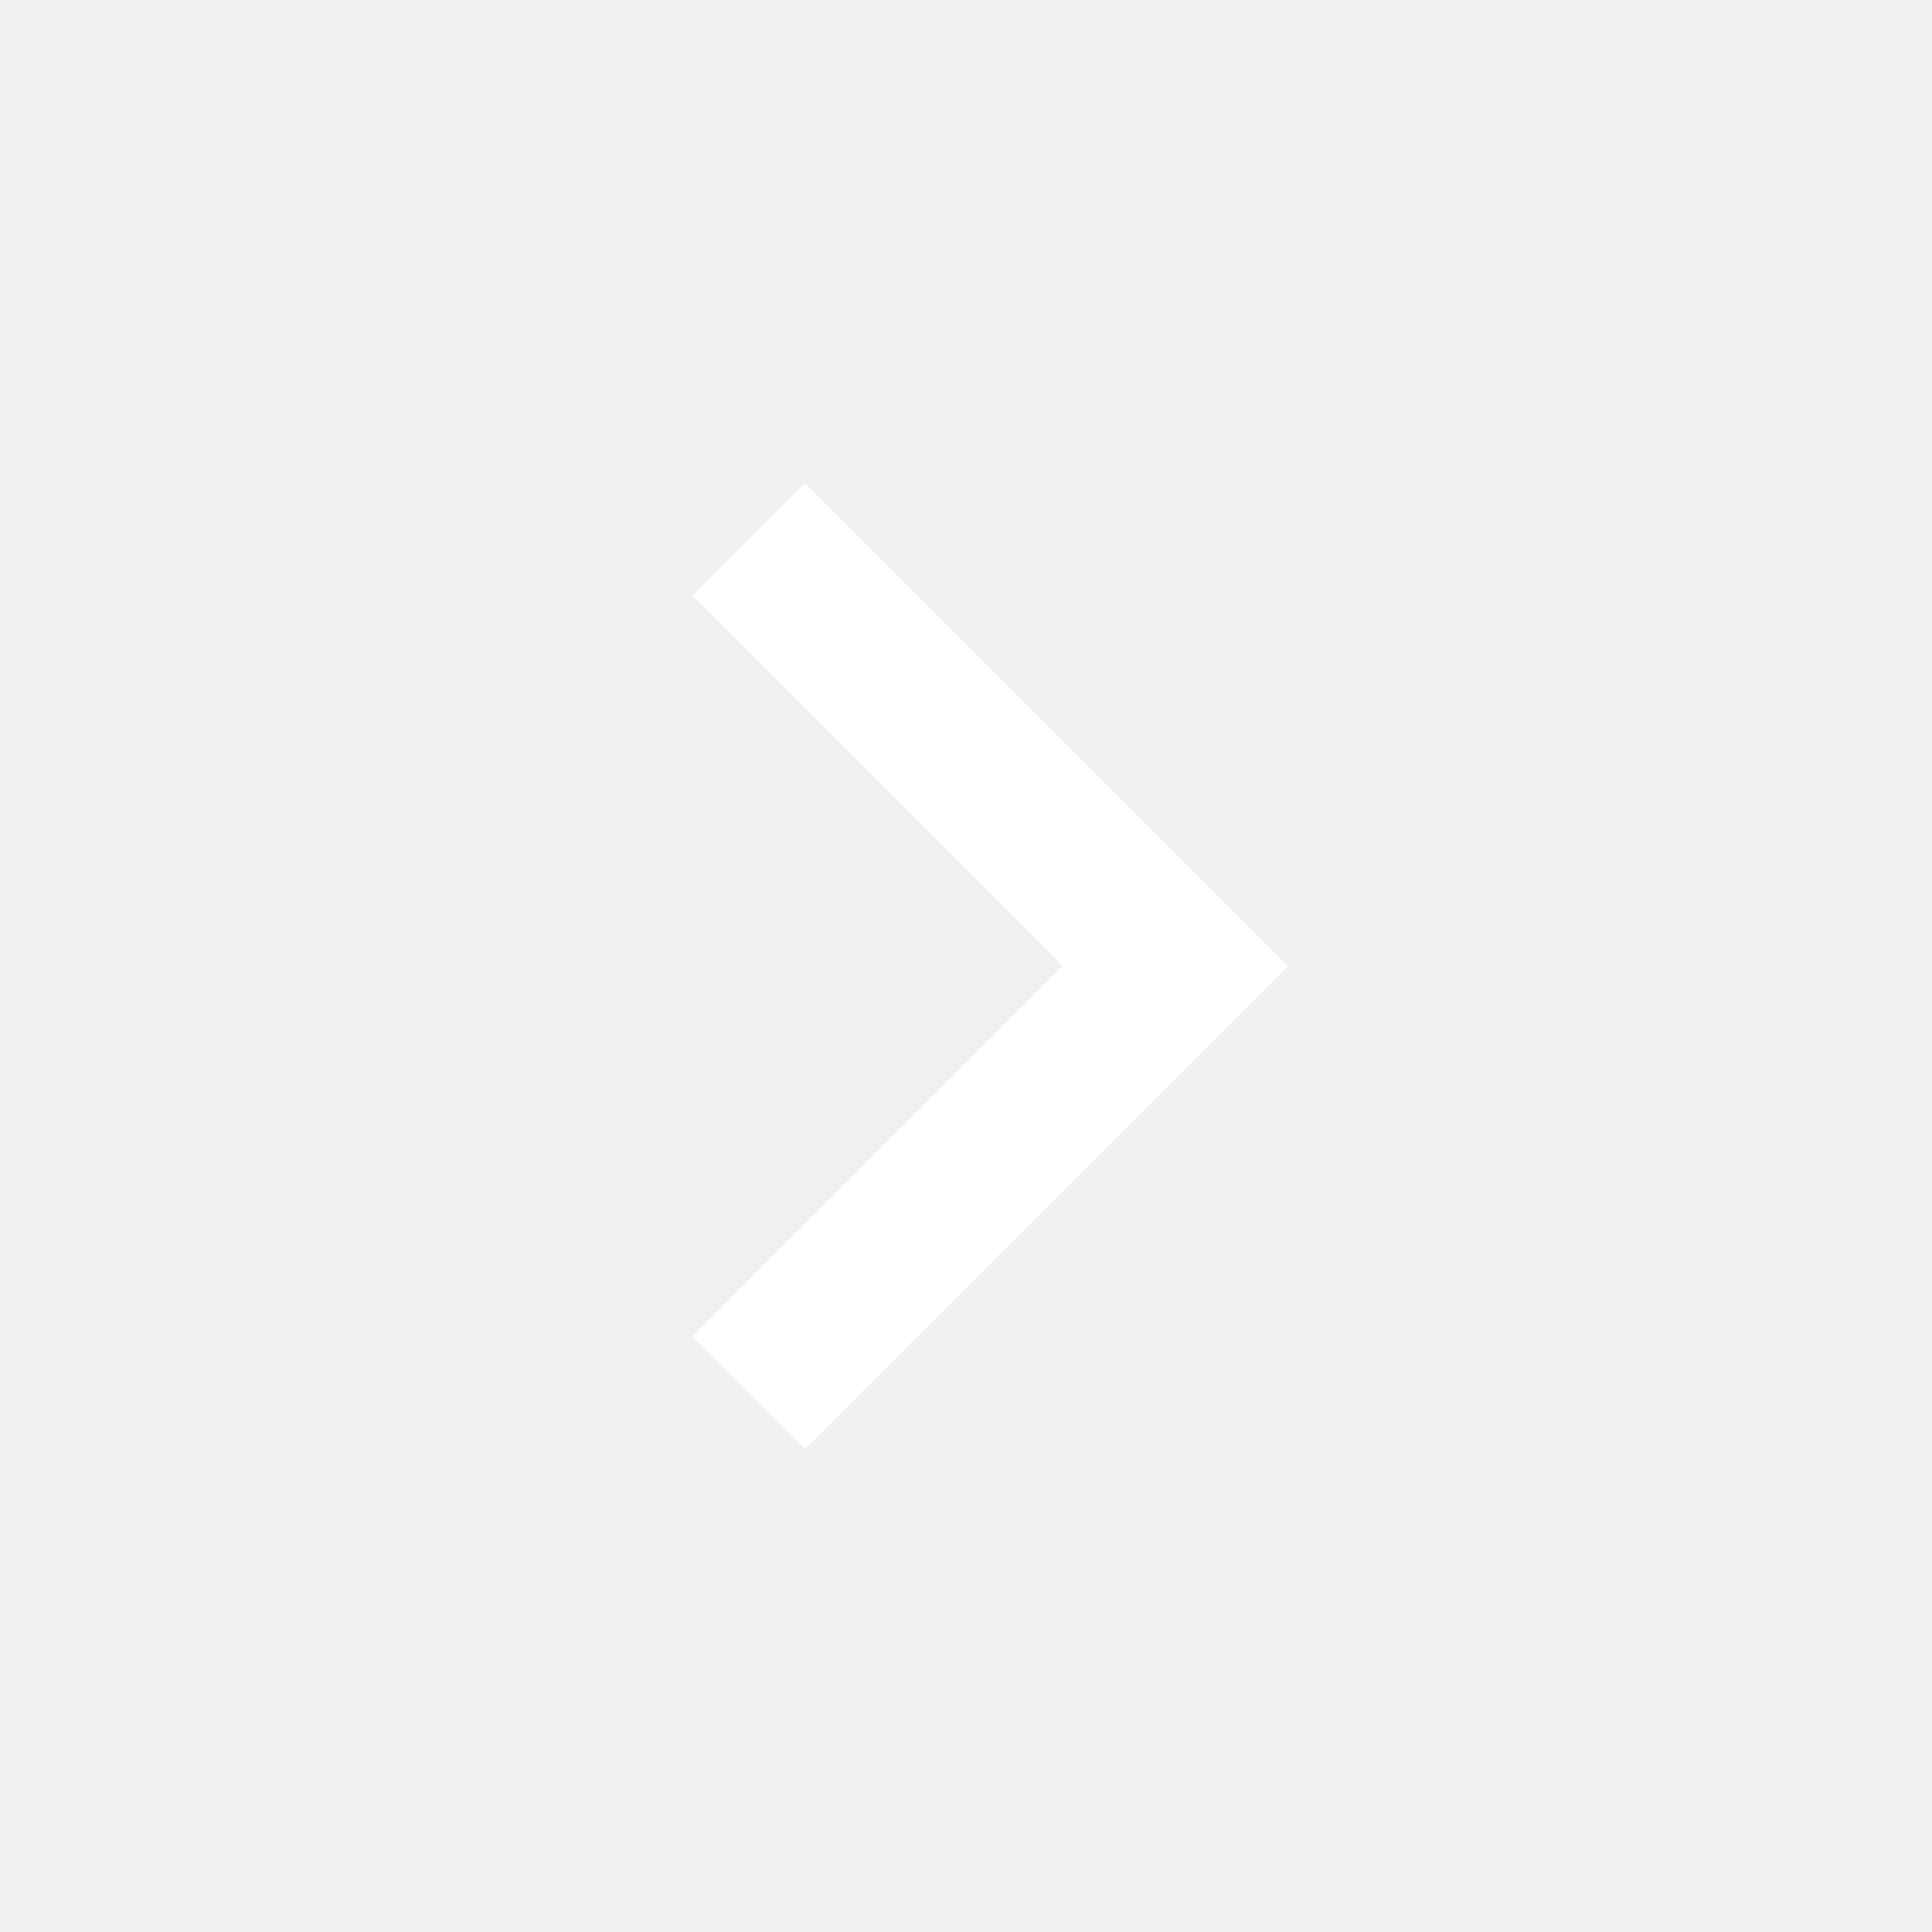
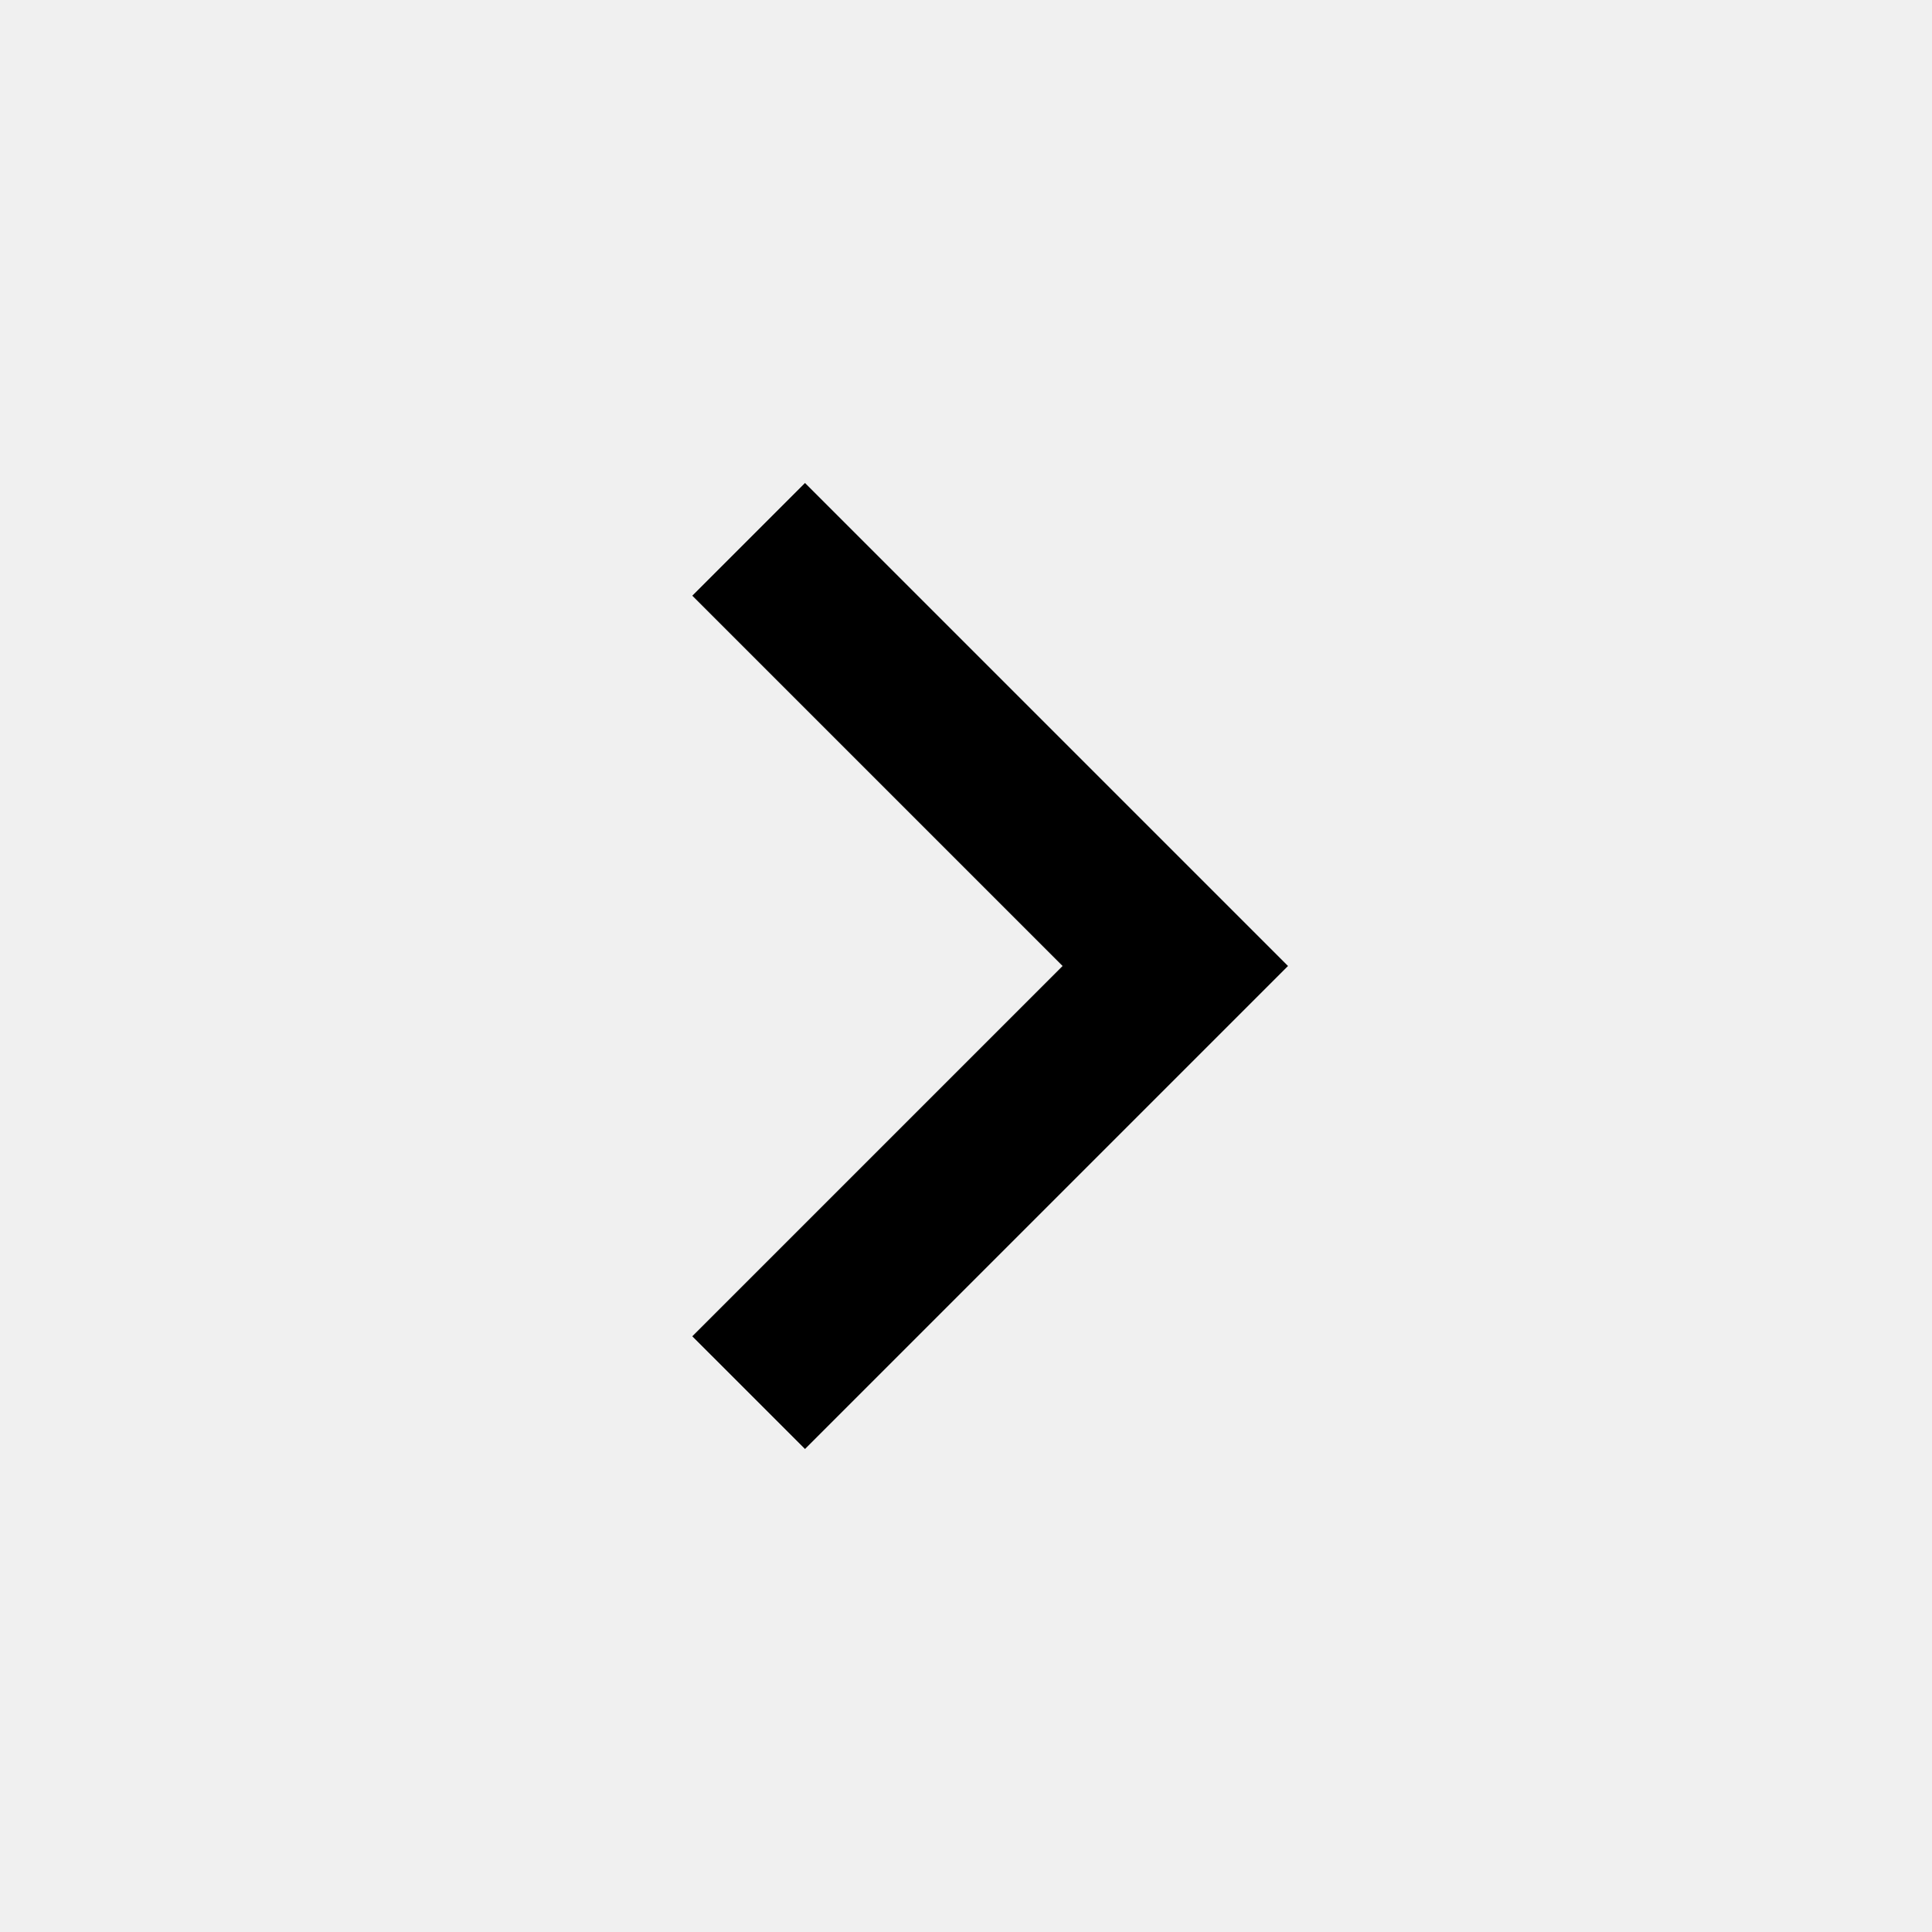
<svg xmlns="http://www.w3.org/2000/svg" width="48" height="48" viewBox="0 0 48 48" fill="none">
-   <path d="M26.4 24L17.2 14.8L20 12L32 24L20 36L17.2 33.2L26.4 24Z" fill="white" />
+   <path d="M26.4 24L17.2 14.8L20 12L32 24L20 36L17.2 33.2L26.4 24Z" fill="currentColor" />
</svg>
